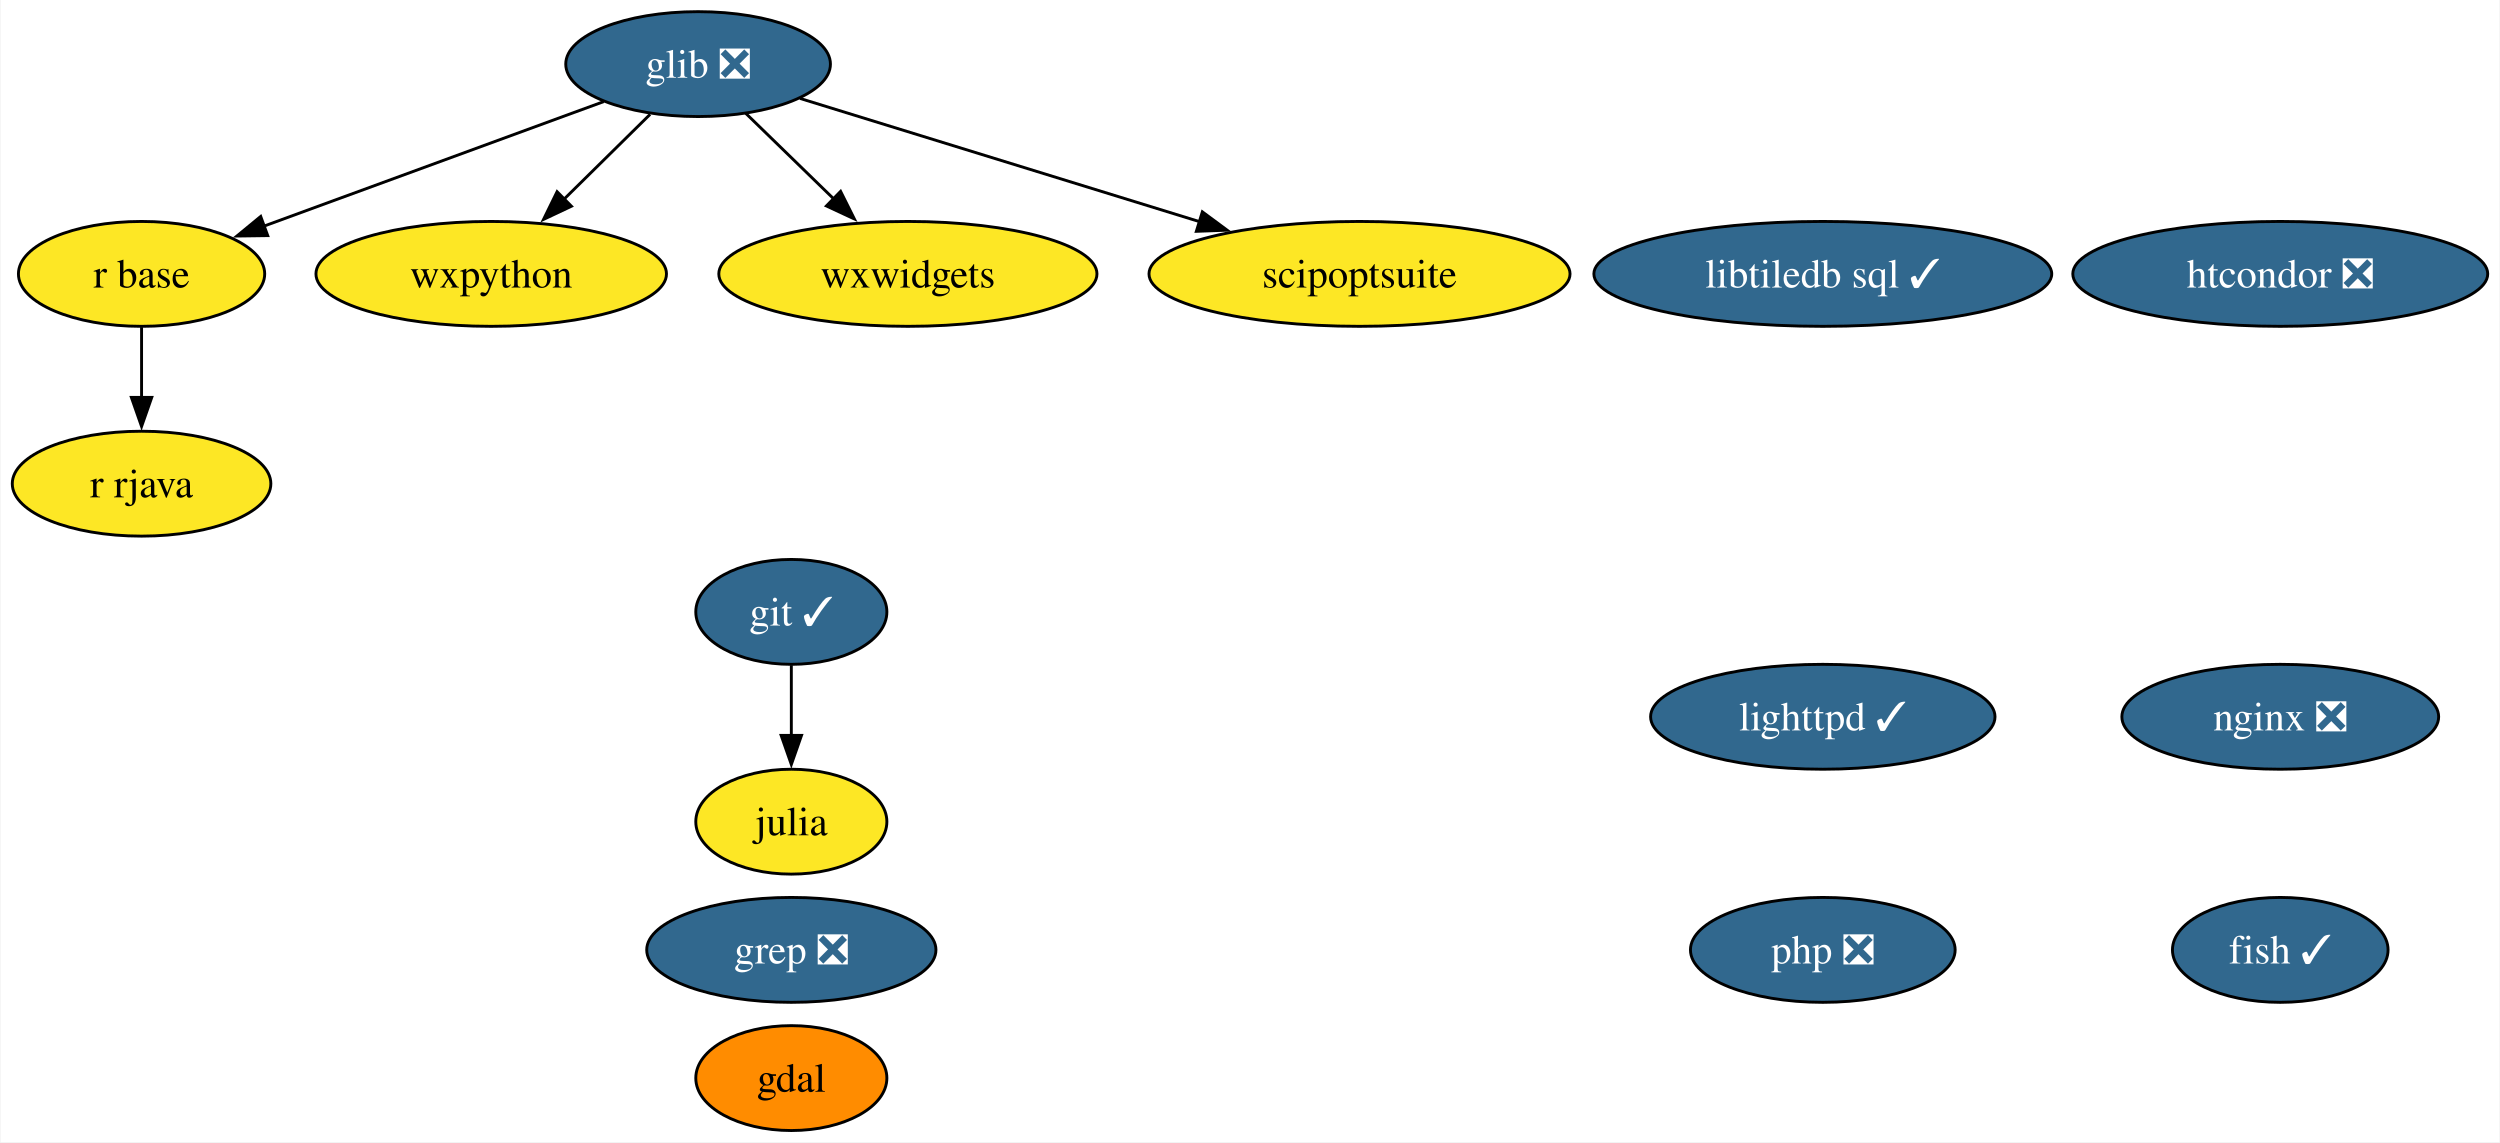
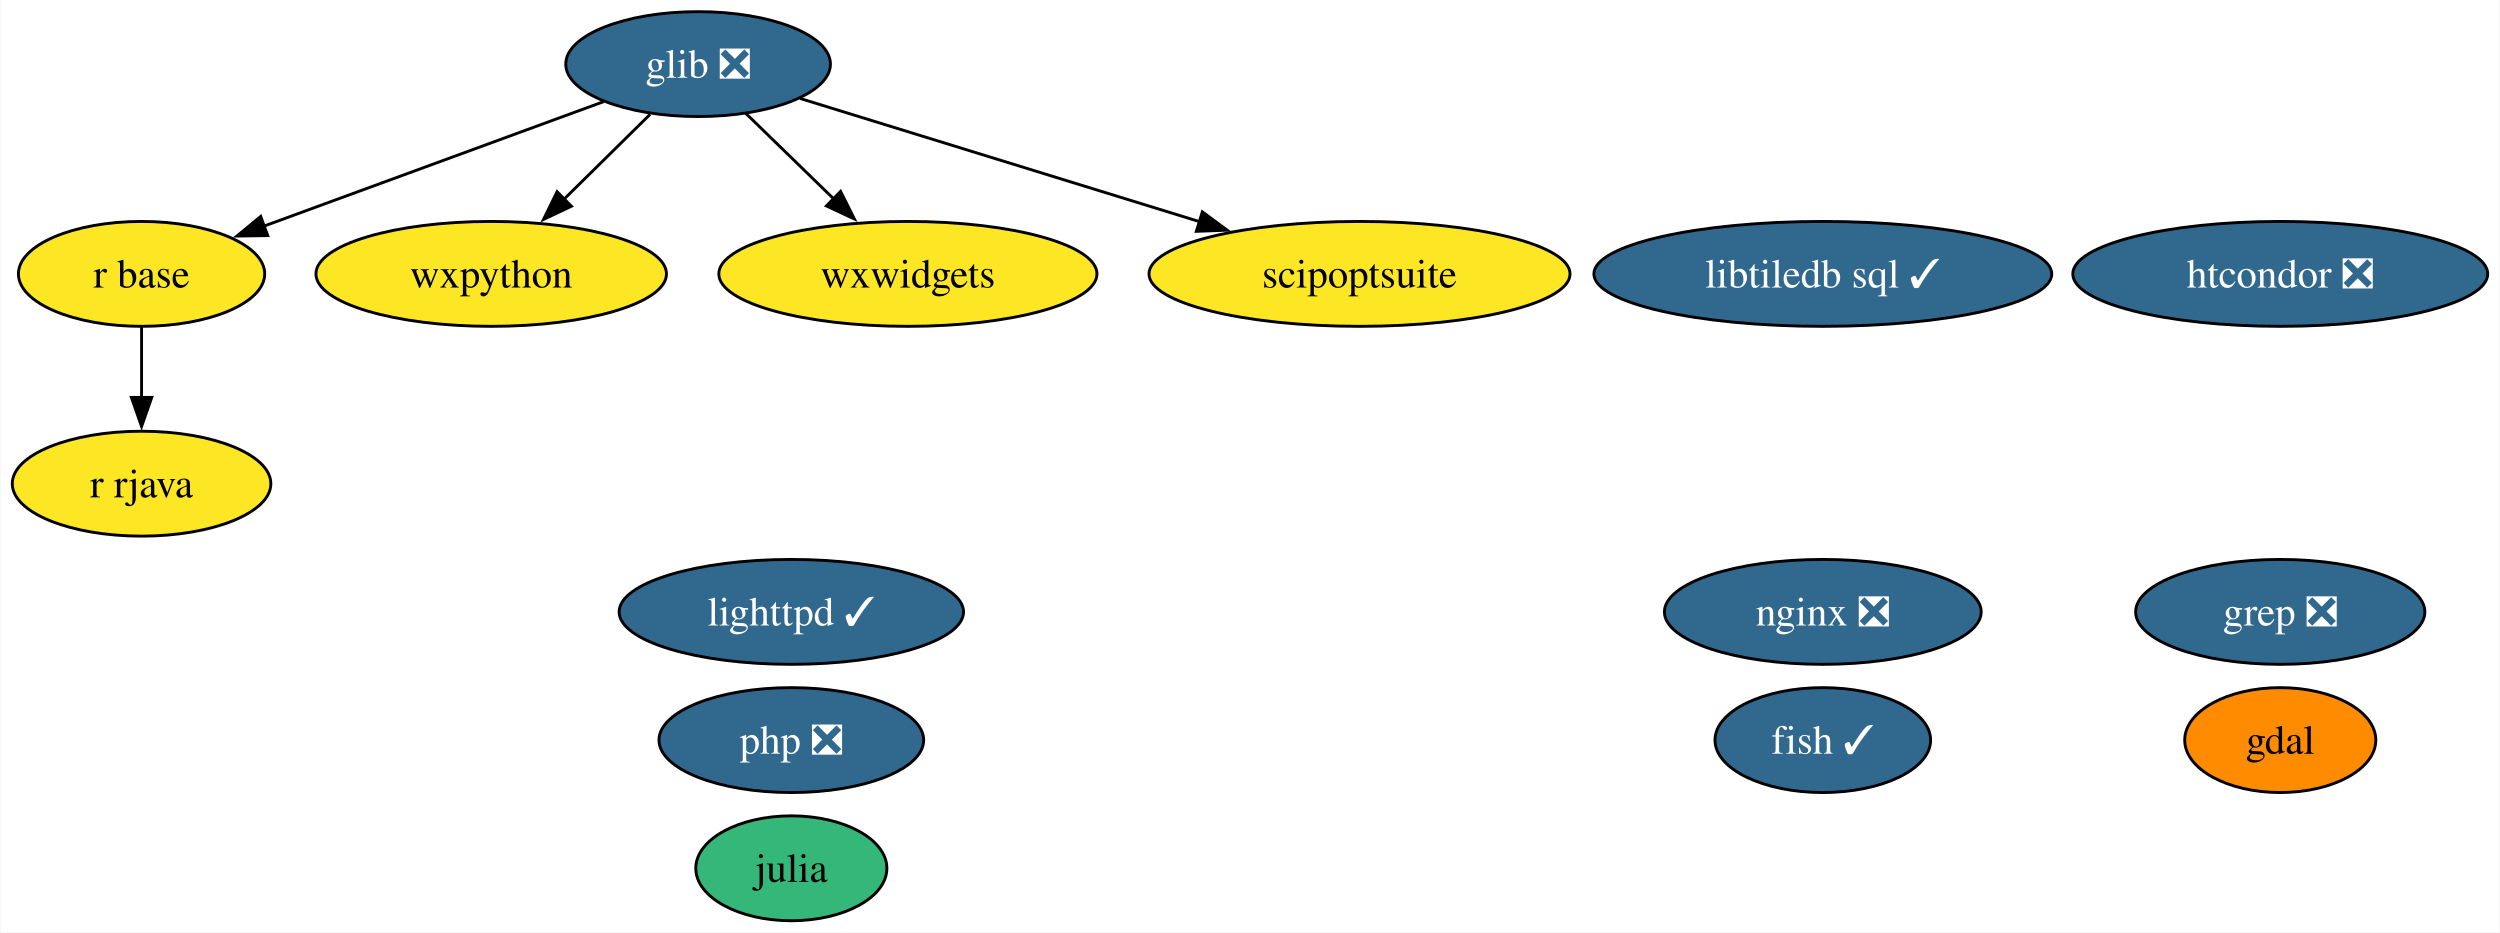
- <svg xmlns="http://www.w3.org/2000/svg" xmlns:xlink="http://www.w3.org/1999/xlink" width="858pt" height="392pt" viewBox="0.00 0.00 857.57 392.00">
-   <g id="graph0" class="graph" transform="scale(1 1) rotate(0) translate(4 388)">
-     <polygon fill="white" stroke="none" points="-4,4 -4,-388 853.57,-388 853.57,4 -4,4" />
+ <svg xmlns="http://www.w3.org/2000/svg" xmlns:xlink="http://www.w3.org/1999/xlink" width="858pt" height="320pt" viewBox="0.00 0.00 857.57 320.00">
+   <g id="graph0" class="graph" transform="scale(1 1) rotate(0) translate(4 316)">
+     <polygon fill="white" stroke="none" points="-4,4 -4,-316 853.57,-316 853.57,4 -4,4" />
    <g id="node1" class="node">
      <g id="a_node1">
        <a xlink:href="https://github.com/conda-forge/fish-feedstock/pull/45" xlink:title="fish ✓">
-           <ellipse fill="#31688e" stroke="black" cx="778.37" cy="-62" rx="37" ry="18" />
-           <text text-anchor="middle" x="778.37" y="-57.33" font-family="Times,serif" font-size="14.00" fill="white">fish ✓</text>
+           <ellipse fill="#31688e" stroke="black" cx="621.37" cy="-62" rx="37" ry="18" />
+           <text text-anchor="middle" x="621.37" y="-57.33" font-family="Times,serif" font-size="14.00" fill="white">fish ✓</text>
        </a>
      </g>
    </g>
    <g id="node2" class="node">
      <g id="a_node2">
        <a xlink:href="https://github.com/conda-forge/gdal-feedstock" xlink:title="gdal">
-           <ellipse fill="#ff8c00" stroke="black" cx="267.37" cy="-18" rx="32.79" ry="18" />
-           <text text-anchor="middle" x="267.37" y="-13.32" font-family="Times,serif" font-size="14.00">gdal</text>
+           <ellipse fill="#ff8c00" stroke="black" cx="778.37" cy="-62" rx="32.79" ry="18" />
+           <text text-anchor="middle" x="778.37" y="-57.33" font-family="Times,serif" font-size="14.00">gdal</text>
        </a>
      </g>
    </g>
    <g id="node3" class="node">
      <g id="a_node3">
-         <a xlink:href="https://github.com/conda-forge/git-feedstock/pull/140" xlink:title="git ✓">
-           <ellipse fill="#31688e" stroke="black" cx="267.37" cy="-178" rx="32.79" ry="18" />
-           <text text-anchor="middle" x="267.37" y="-173.32" font-family="Times,serif" font-size="14.00" fill="white">git ✓</text>
+         <a xlink:href="https://github.com/conda-forge/glib-feedstock/pull/159" xlink:title="glib ❎">
+           <ellipse fill="#31688e" stroke="black" cx="235.37" cy="-294" rx="45.42" ry="18" />
+           <text text-anchor="middle" x="235.37" y="-289.32" font-family="Times,serif" font-size="14.00" fill="white">glib ❎</text>
+         </a>
+       </g>
+     </g>
+     <g id="node7" class="node">
+       <g id="a_node7">
+         <a xlink:href="https://github.com/conda-forge/r-base-feedstock" xlink:title="r base">
+           <ellipse fill="#fde725" stroke="black" cx="44.37" cy="-222" rx="42.26" ry="18" />
+           <text text-anchor="middle" x="44.37" y="-217.32" font-family="Times,serif" font-size="14.00">r base</text>
+         </a>
+       </g>
+     </g>
+     <g id="edge1" class="edge">
+       <path fill="none" stroke="black" d="M202.97,-281.13C170.75,-269.32 121.2,-251.16 86.06,-238.28" />
+       <polygon fill="black" stroke="black" points="87.67,-235.14 77.08,-234.99 85.26,-241.72 87.67,-235.14" />
+     </g>
+     <g id="node9" class="node">
+       <g id="a_node9">
+         <a xlink:href="https://github.com/conda-forge/wxpython-feedstock" xlink:title="wxpython">
+           <ellipse fill="#fde725" stroke="black" cx="164.37" cy="-222" rx="60.15" ry="18" />
+           <text text-anchor="middle" x="164.37" y="-217.32" font-family="Times,serif" font-size="14.00">wxpython</text>
+         </a>
+       </g>
+     </g>
+     <g id="edge2" class="edge">
+       <path fill="none" stroke="black" d="M218.9,-276.76C210.07,-268.06 199,-257.15 189.15,-247.43" />
+       <polygon fill="black" stroke="black" points="191.9,-245.22 182.32,-240.7 186.98,-250.21 191.9,-245.22" />
+     </g>
+     <g id="node13" class="node">
+       <g id="a_node13">
+         <a xlink:href="https://github.com/conda-forge/wxwidgets-feedstock" xlink:title="wxwidgets">
+           <ellipse fill="#fde725" stroke="black" cx="307.37" cy="-222" rx="64.89" ry="18" />
+           <text text-anchor="middle" x="307.37" y="-217.32" font-family="Times,serif" font-size="14.00">wxwidgets</text>
+         </a>
+       </g>
+     </g>
+     <g id="edge3" class="edge">
+       <path fill="none" stroke="black" d="M251.71,-277.12C260.65,-268.42 271.94,-257.45 282,-247.66" />
+       <polygon fill="black" stroke="black" points="284.28,-250.33 289.01,-240.85 279.4,-245.31 284.28,-250.33" />
+     </g>
+     <g id="node14" class="node">
+       <g id="a_node14">
+         <a xlink:href="https://github.com/conda-forge/scipoptsuite-feedstock" xlink:title="scipoptsuite">
+           <ellipse fill="#fde725" stroke="black" cx="462.37" cy="-222" rx="72.25" ry="18" />
+           <text text-anchor="middle" x="462.37" y="-217.32" font-family="Times,serif" font-size="14.00">scipoptsuite</text>
+         </a>
+       </g>
+     </g>
+     <g id="edge4" class="edge">
+       <path fill="none" stroke="black" d="M270.34,-282.22C306.95,-270.93 364.94,-253.04 407.62,-239.88" />
+       <polygon fill="black" stroke="black" points="408.43,-243.3 416.95,-237 406.37,-236.61 408.43,-243.3" />
+     </g>
+     <g id="node4" class="node">
+       <g id="a_node4">
+         <a xlink:href="https://github.com/conda-forge/julia-feedstock" xlink:title="julia">
+           <ellipse fill="#35b779" stroke="black" cx="267.37" cy="-18" rx="32.79" ry="18" />
+           <text text-anchor="middle" x="267.37" y="-13.32" font-family="Times,serif" font-size="14.00">julia</text>
        </a>
      </g>
    </g>
    <g id="node5" class="node">
      <g id="a_node5">
-         <a xlink:href="https://github.com/conda-forge/julia-feedstock" xlink:title="julia">
-           <ellipse fill="#fde725" stroke="black" cx="267.37" cy="-106" rx="32.79" ry="18" />
-           <text text-anchor="middle" x="267.37" y="-101.33" font-family="Times,serif" font-size="14.00">julia</text>
+         <a xlink:href="https://github.com/conda-forge/lighttpd-feedstock/pull/34" xlink:title="lighttpd ✓">
+           <ellipse fill="#31688e" stroke="black" cx="267.37" cy="-106" rx="59.1" ry="18" />
+           <text text-anchor="middle" x="267.37" y="-101.33" font-family="Times,serif" font-size="14.00" fill="white">lighttpd ✓</text>
        </a>
      </g>
    </g>
-     <g id="edge1" class="edge">
-       <path fill="none" stroke="black" d="M267.37,-159.7C267.37,-152.41 267.37,-143.73 267.37,-135.54" />
-       <polygon fill="black" stroke="black" points="270.87,-135.62 267.37,-125.62 263.87,-135.62 270.87,-135.62" />
-     </g>
-     <g id="node4" class="node">
-       <g id="a_node4">
-         <a xlink:href="https://github.com/conda-forge/glib-feedstock/pull/159" xlink:title="glib ❎">
-           <ellipse fill="#31688e" stroke="black" cx="235.37" cy="-366" rx="45.42" ry="18" />
-           <text text-anchor="middle" x="235.37" y="-361.32" font-family="Times,serif" font-size="14.00" fill="white">glib ❎</text>
+     <g id="node6" class="node">
+       <g id="a_node6">
+         <a xlink:href="https://github.com/conda-forge/nginx-feedstock/pull/88" xlink:title="nginx ❎">
+           <ellipse fill="#31688e" stroke="black" cx="621.37" cy="-106" rx="54.36" ry="18" />
+           <text text-anchor="middle" x="621.37" y="-101.33" font-family="Times,serif" font-size="14.00" fill="white">nginx ❎</text>
        </a>
      </g>
    </g>
    <g id="node8" class="node">
      <g id="a_node8">
-         <a xlink:href="https://github.com/conda-forge/r-base-feedstock" xlink:title="r base">
-           <ellipse fill="#fde725" stroke="black" cx="44.37" cy="-294" rx="42.26" ry="18" />
-           <text text-anchor="middle" x="44.37" y="-289.32" font-family="Times,serif" font-size="14.00">r base</text>
-         </a>
-       </g>
-     </g>
-     <g id="edge2" class="edge">
-       <path fill="none" stroke="black" d="M202.97,-353.13C170.75,-341.32 121.2,-323.16 86.06,-310.28" />
-       <polygon fill="black" stroke="black" points="87.67,-307.14 77.08,-306.99 85.26,-313.72 87.67,-307.14" />
-     </g>
-     <g id="node10" class="node">
-       <g id="a_node10">
-         <a xlink:href="https://github.com/conda-forge/wxpython-feedstock" xlink:title="wxpython">
-           <ellipse fill="#fde725" stroke="black" cx="164.37" cy="-294" rx="60.15" ry="18" />
-           <text text-anchor="middle" x="164.37" y="-289.32" font-family="Times,serif" font-size="14.00">wxpython</text>
-         </a>
-       </g>
-     </g>
-     <g id="edge3" class="edge">
-       <path fill="none" stroke="black" d="M218.9,-348.76C210.07,-340.06 199,-329.15 189.15,-319.43" />
-       <polygon fill="black" stroke="black" points="191.9,-317.22 182.32,-312.7 186.98,-322.21 191.9,-317.22" />
-     </g>
-     <g id="node14" class="node">
-       <g id="a_node14">
-         <a xlink:href="https://github.com/conda-forge/wxwidgets-feedstock" xlink:title="wxwidgets">
-           <ellipse fill="#fde725" stroke="black" cx="307.37" cy="-294" rx="64.89" ry="18" />
-           <text text-anchor="middle" x="307.37" y="-289.32" font-family="Times,serif" font-size="14.00">wxwidgets</text>
-         </a>
-       </g>
-     </g>
-     <g id="edge4" class="edge">
-       <path fill="none" stroke="black" d="M251.71,-349.12C260.65,-340.42 271.94,-329.45 282,-319.66" />
-       <polygon fill="black" stroke="black" points="284.28,-322.33 289.01,-312.85 279.4,-317.31 284.28,-322.33" />
-     </g>
-     <g id="node15" class="node">
-       <g id="a_node15">
-         <a xlink:href="https://github.com/conda-forge/scipoptsuite-feedstock" xlink:title="scipoptsuite">
-           <ellipse fill="#fde725" stroke="black" cx="462.37" cy="-294" rx="72.25" ry="18" />
-           <text text-anchor="middle" x="462.37" y="-289.32" font-family="Times,serif" font-size="14.00">scipoptsuite</text>
+         <a xlink:href="https://github.com/conda-forge/r-rjava-feedstock" xlink:title="r rjava">
+           <ellipse fill="#fde725" stroke="black" cx="44.37" cy="-150" rx="44.37" ry="18" />
+           <text text-anchor="middle" x="44.37" y="-145.32" font-family="Times,serif" font-size="14.00">r rjava</text>
        </a>
      </g>
    </g>
    <g id="edge5" class="edge">
-       <path fill="none" stroke="black" d="M270.34,-354.22C306.95,-342.93 364.94,-325.04 407.62,-311.88" />
-       <polygon fill="black" stroke="black" points="408.43,-315.3 416.95,-309 406.37,-308.61 408.43,-315.3" />
+       <path fill="none" stroke="black" d="M44.37,-203.7C44.37,-196.41 44.37,-187.73 44.37,-179.54" />
+       <polygon fill="black" stroke="black" points="47.87,-179.62 44.37,-169.62 40.87,-179.62 47.87,-179.62" />
    </g>
-     <g id="node6" class="node">
-       <g id="a_node6">
-         <a xlink:href="https://github.com/conda-forge/lighttpd-feedstock/pull/34" xlink:title="lighttpd ✓">
-           <ellipse fill="#31688e" stroke="black" cx="621.37" cy="-142" rx="59.1" ry="18" />
-           <text text-anchor="middle" x="621.37" y="-137.32" font-family="Times,serif" font-size="14.00" fill="white">lighttpd ✓</text>
+     <g id="node10" class="node">
+       <g id="a_node10">
+         <a xlink:href="https://github.com/conda-forge/grep-feedstock/pull/8" xlink:title="grep ❎">
+           <ellipse fill="#31688e" stroke="black" cx="778.37" cy="-106" rx="49.63" ry="18" />
+           <text text-anchor="middle" x="778.37" y="-101.33" font-family="Times,serif" font-size="14.00" fill="white">grep ❎</text>
        </a>
      </g>
    </g>
-     <g id="node7" class="node">
-       <g id="a_node7">
-         <a xlink:href="https://github.com/conda-forge/nginx-feedstock/pull/88" xlink:title="nginx ❎">
-           <ellipse fill="#31688e" stroke="black" cx="778.37" cy="-142" rx="54.36" ry="18" />
-           <text text-anchor="middle" x="778.37" y="-137.32" font-family="Times,serif" font-size="14.00" fill="white">nginx ❎</text>
-         </a>
-       </g>
-     </g>
-     <g id="node9" class="node">
-       <g id="a_node9">
-         <a xlink:href="https://github.com/conda-forge/r-rjava-feedstock" xlink:title="r rjava">
-           <ellipse fill="#fde725" stroke="black" cx="44.37" cy="-222" rx="44.37" ry="18" />
-           <text text-anchor="middle" x="44.37" y="-217.32" font-family="Times,serif" font-size="14.00">r rjava</text>
-         </a>
-       </g>
-     </g>
-     <g id="edge6" class="edge">
-       <path fill="none" stroke="black" d="M44.37,-275.7C44.37,-268.41 44.37,-259.73 44.37,-251.54" />
-       <polygon fill="black" stroke="black" points="47.87,-251.62 44.37,-241.62 40.87,-251.62 47.87,-251.62" />
-     </g>
    <g id="node11" class="node">
      <g id="a_node11">
-         <a xlink:href="https://github.com/conda-forge/grep-feedstock/pull/8" xlink:title="grep ❎">
-           <ellipse fill="#31688e" stroke="black" cx="267.37" cy="-62" rx="49.63" ry="18" />
-           <text text-anchor="middle" x="267.37" y="-57.33" font-family="Times,serif" font-size="14.00" fill="white">grep ❎</text>
+         <a xlink:href="https://github.com/conda-forge/htcondor-feedstock/pull/214" xlink:title="htcondor ❎">
+           <ellipse fill="#31688e" stroke="black" cx="778.37" cy="-222" rx="71.2" ry="18" />
+           <text text-anchor="middle" x="778.37" y="-217.32" font-family="Times,serif" font-size="14.00" fill="white">htcondor ❎</text>
        </a>
      </g>
    </g>
    <g id="node12" class="node">
      <g id="a_node12">
-         <a xlink:href="https://github.com/conda-forge/htcondor-feedstock/pull/214" xlink:title="htcondor ❎">
-           <ellipse fill="#31688e" stroke="black" cx="778.37" cy="-294" rx="71.2" ry="18" />
-           <text text-anchor="middle" x="778.37" y="-289.32" font-family="Times,serif" font-size="14.00" fill="white">htcondor ❎</text>
+         <a xlink:href="https://github.com/conda-forge/libtiledb-sql-feedstock/pull/146" xlink:title="libtiledb sql ✓">
+           <ellipse fill="#31688e" stroke="black" cx="621.37" cy="-222" rx="78.57" ry="18" />
+           <text text-anchor="middle" x="621.37" y="-217.32" font-family="Times,serif" font-size="14.00" fill="white">libtiledb sql ✓</text>
        </a>
      </g>
    </g>
-     <g id="node13" class="node">
-       <g id="a_node13">
-         <a xlink:href="https://github.com/conda-forge/libtiledb-sql-feedstock/pull/146" xlink:title="libtiledb sql ✓">
-           <ellipse fill="#31688e" stroke="black" cx="621.37" cy="-294" rx="78.57" ry="18" />
-           <text text-anchor="middle" x="621.37" y="-289.32" font-family="Times,serif" font-size="14.00" fill="white">libtiledb sql ✓</text>
-         </a>
-       </g>
-     </g>
-     <g id="node16" class="node">
-       <g id="a_node16">
+     <g id="node15" class="node">
+       <g id="a_node15">
        <a xlink:href="https://github.com/conda-forge/php-feedstock/pull/94" xlink:title="php ❎">
-           <ellipse fill="#31688e" stroke="black" cx="621.37" cy="-62" rx="45.42" ry="18" />
-           <text text-anchor="middle" x="621.37" y="-57.33" font-family="Times,serif" font-size="14.00" fill="white">php ❎</text>
+           <ellipse fill="#31688e" stroke="black" cx="267.37" cy="-62" rx="45.42" ry="18" />
+           <text text-anchor="middle" x="267.37" y="-57.33" font-family="Times,serif" font-size="14.00" fill="white">php ❎</text>
        </a>
      </g>
    </g>
  </g>
</svg>
